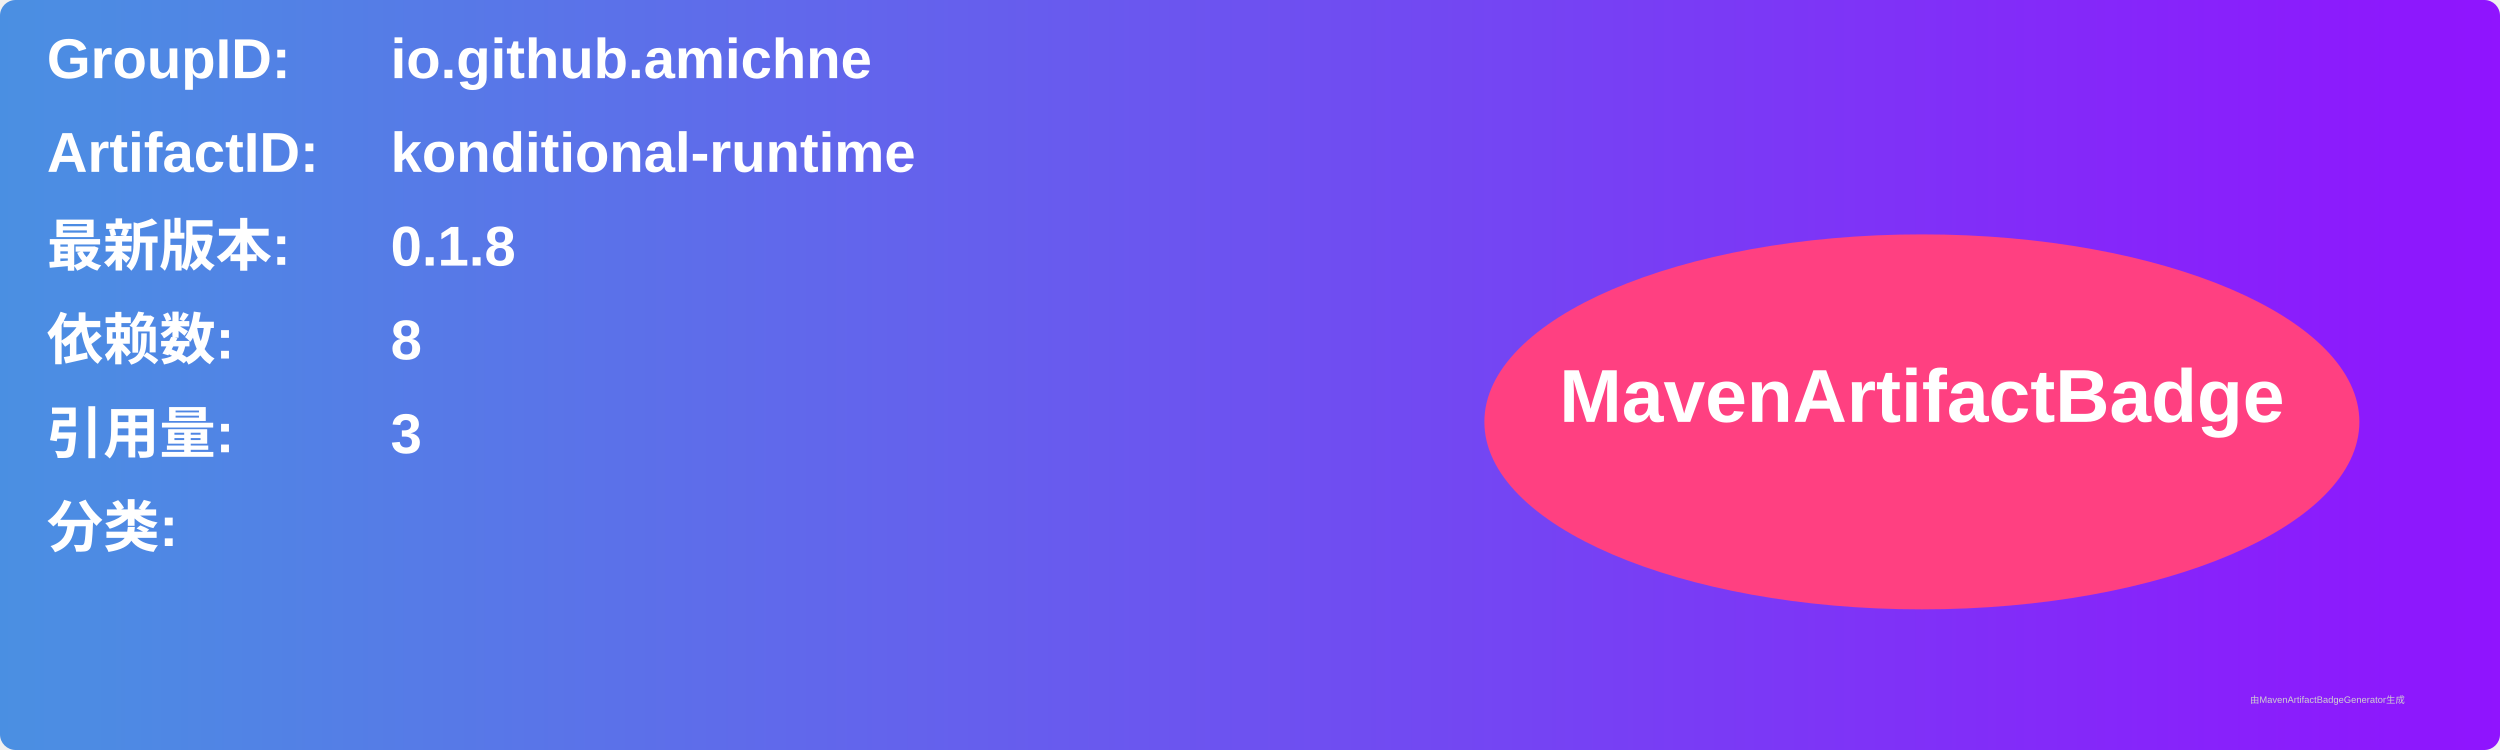
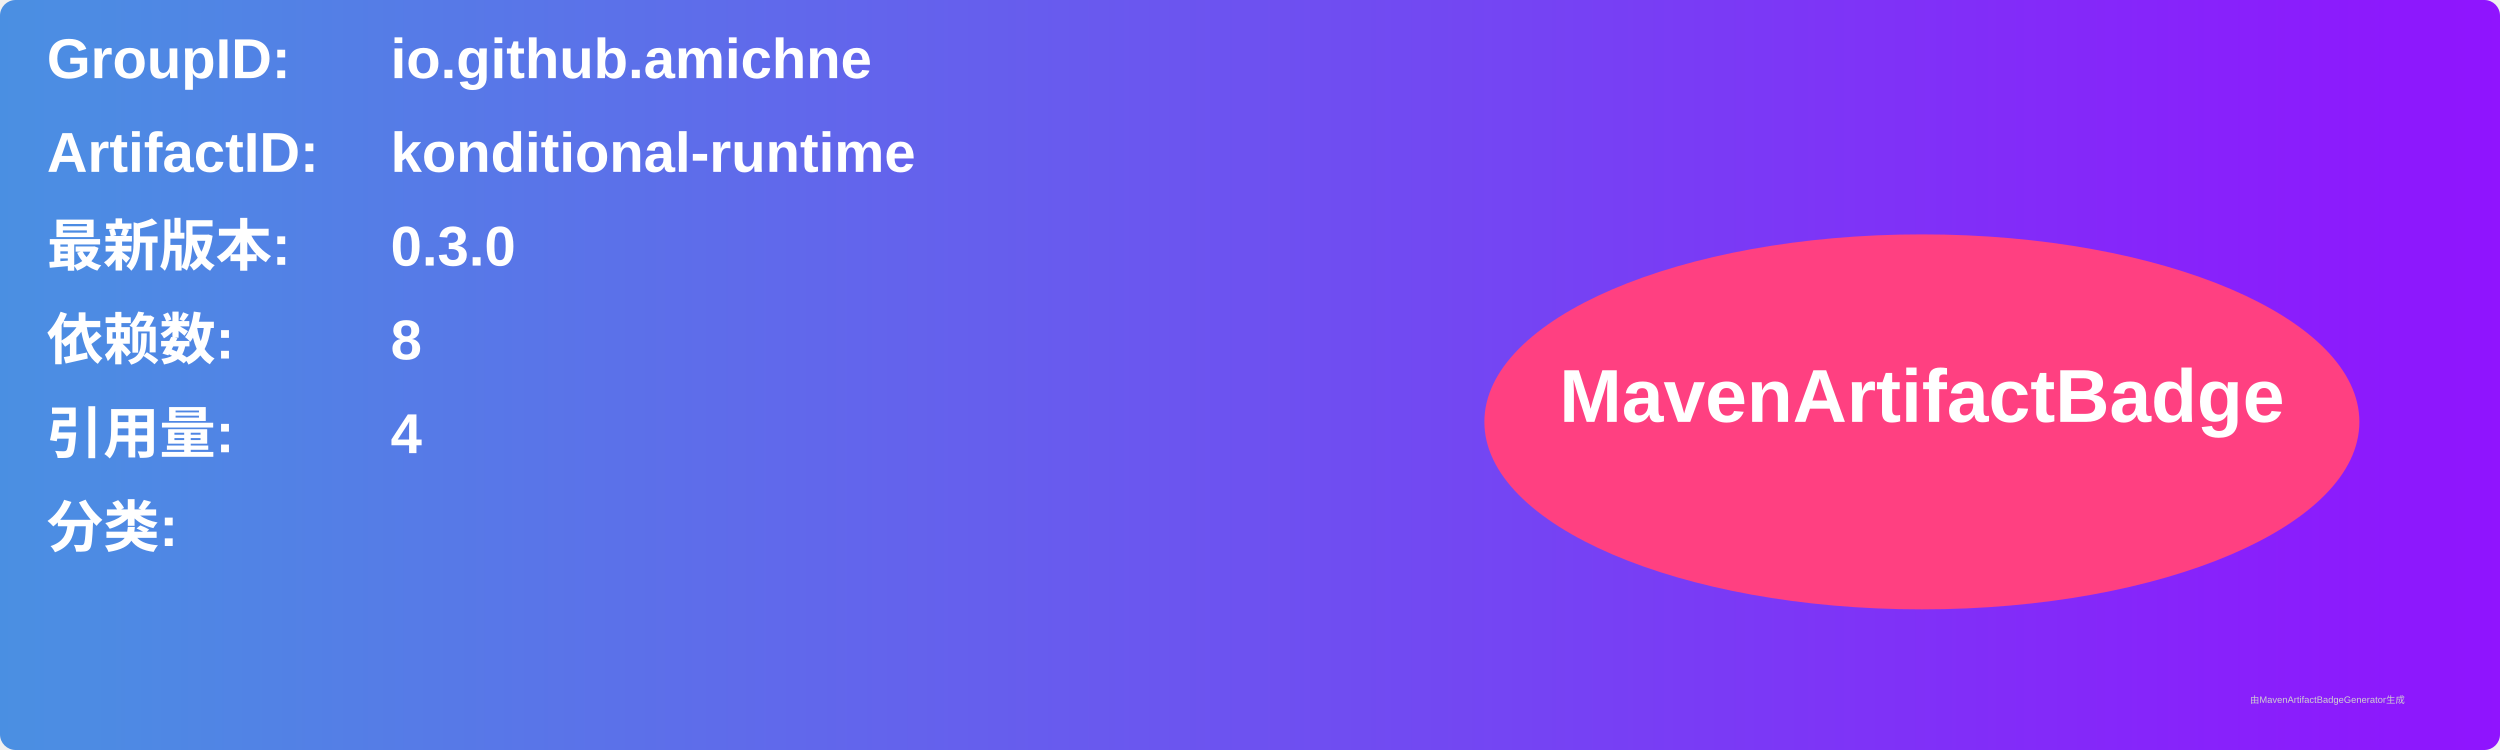
<svg xmlns="http://www.w3.org/2000/svg" width="800" height="240" viewBox="0 0 800 240">
  <linearGradient id="grad" x1="0%" y1="0%" x2="100%" y2="0%">
    <stop offset="0%" stop-color="#4a90e2" />
    <stop offset="100%" stop-color="#9013fe" />
  </linearGradient>
  <rect width="100%" height="100%" rx="5" ry="5" fill="url(#grad)" />
  <g transform="translate(15, 15)">
    <text x="0" y="10" font-family="Arial" font-size="18" fill="white" font-weight="bold" width="260">GroupID:</text>
    <text x="110" y="10" font-family="Arial" font-size="18" fill="white" font-weight="bold" width="460">io.github.amichne</text>
    <text x="0" y="40" font-family="Arial" font-size="18" fill="white" font-weight="bold" width="260">ArtifactID:</text>
    <text x="110" y="40" font-family="Arial" font-size="18" fill="white" font-weight="bold" width="460">konditional-runtime</text>
    <text x="0" y="70" font-family="Arial" font-size="18" fill="white" font-weight="bold">最新版本:</text>
    <text x="110" y="70" font-family="Arial" font-size="18" fill="white" font-weight="bold">
-       <tspan font-weight="bold">0.1.8</tspan>
+       <tspan font-weight="bold">0.3.0</tspan>
    </text>
    <text x="0" y="100" font-family="Arial" font-size="18" fill="white" font-weight="bold">依赖数: </text>
    <text x="110" y="100" font-family="Arial" font-size="18" fill="white">
      <tspan font-weight="bold">8</tspan>
    </text>
    <text x="0" y="130" font-family="Arial" font-size="18" fill="white" font-weight="bold">引用量: </text>
    <text x="110" y="130" font-family="Arial" font-size="18" fill="white">
-       <tspan font-weight="bold">3</tspan>
+       <tspan font-weight="bold">4</tspan>
    </text>
    <text x="0" y="160" font-family="Arial" font-size="18" fill="white" font-weight="bold">分类:</text>
    <text x="10" y="190" font-family="Arial" font-size="10" fill="white">
      <tspan font-weight="bold" />
    </text>
    <ellipse cx="600" cy="120" rx="140" ry="60" fill="#ff4081" />
    <text x="600" y="120" text-anchor="middle" font-family="Arial" font-size="24" fill="white" font-weight="bold">MavenArtifactBadge</text>
  </g>
  <text x="720" y="225" font-family="Arial" font-size="3" fill="#d0d0d0">由MavenArtifactBadgeGenerator生成</text>
</svg>
